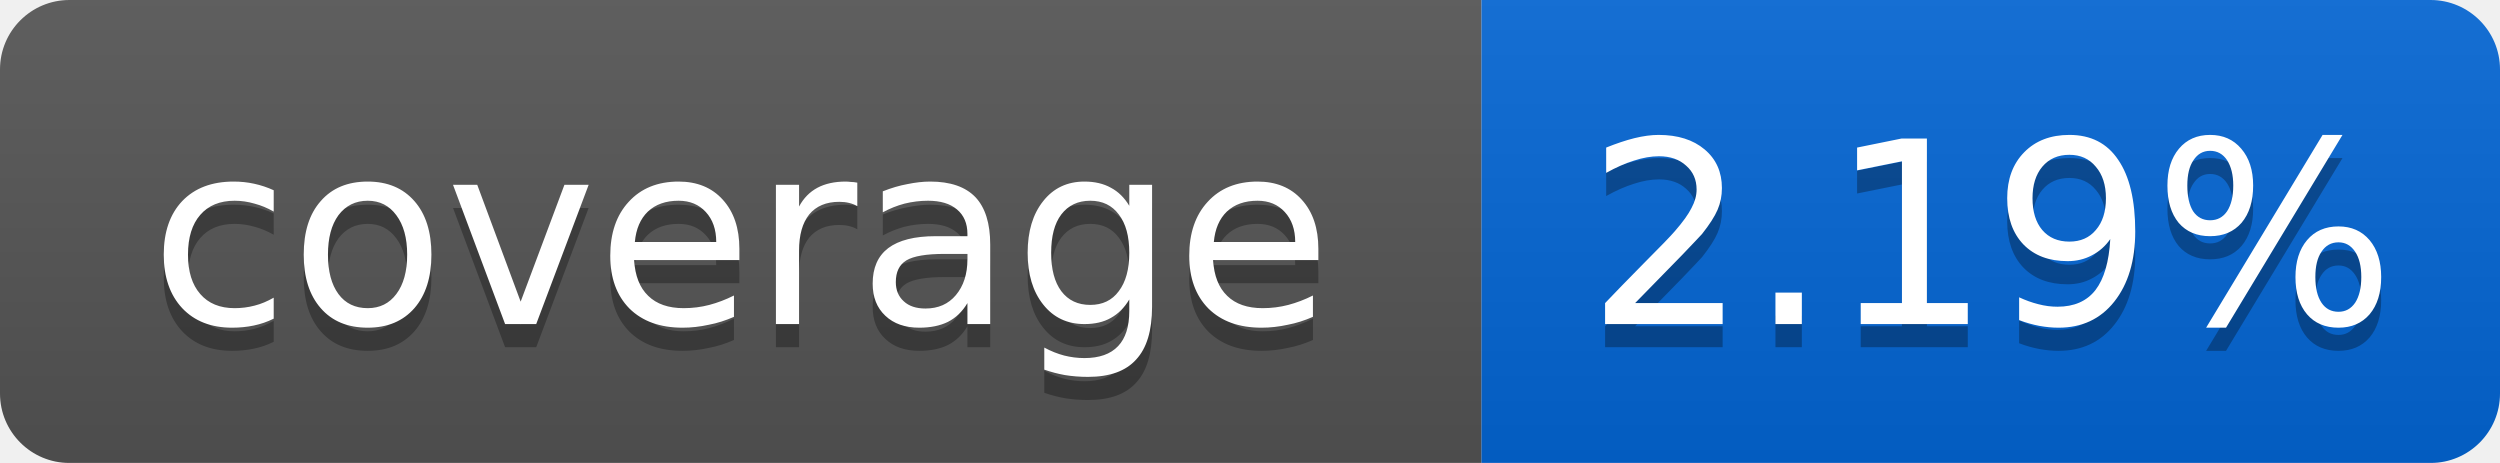
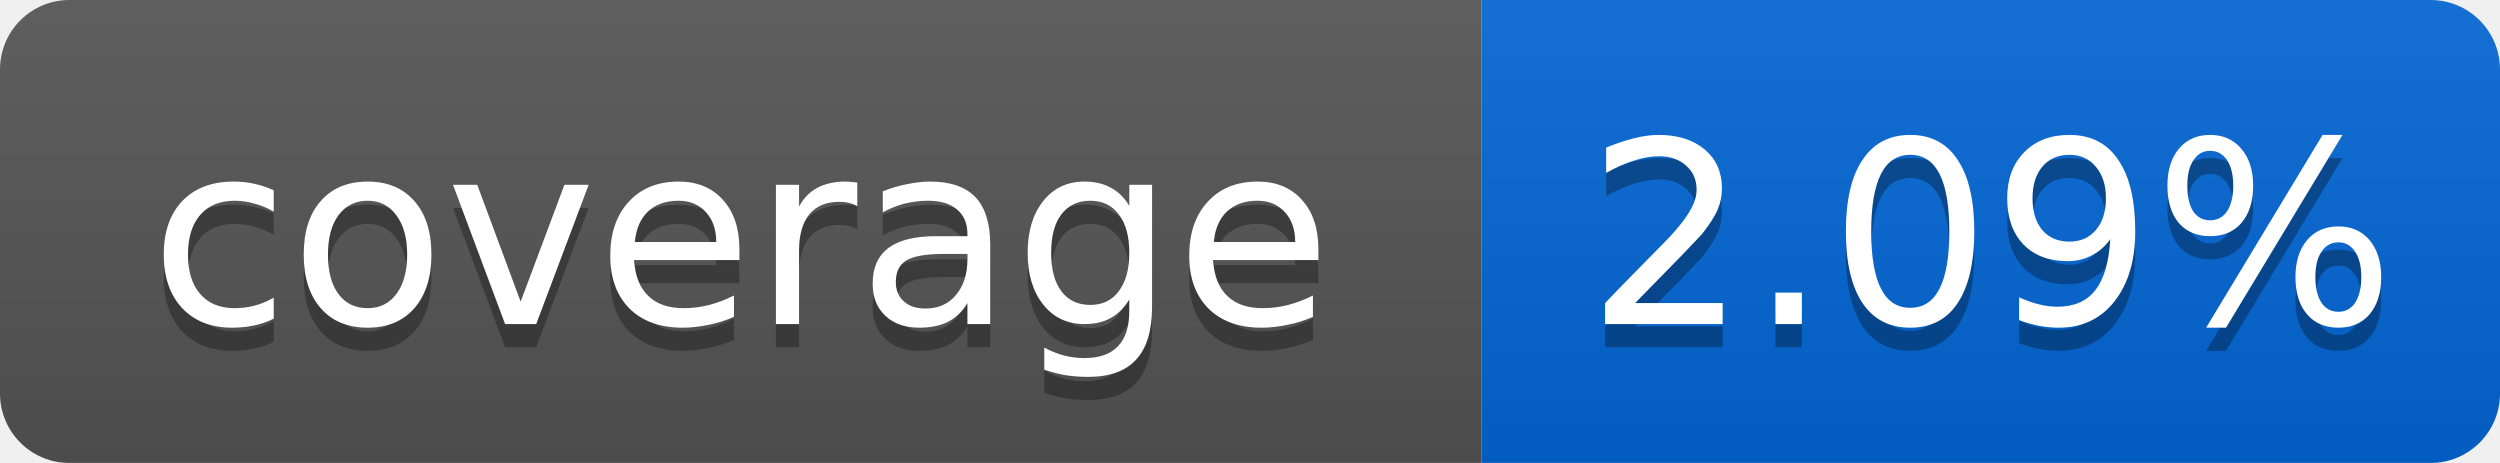
<svg xmlns="http://www.w3.org/2000/svg" width="108" height="20">
  <linearGradient id="smooth" x2="0" y2="100%">
    <stop offset="0" stop-color="#bbb" stop-opacity=".1" />
    <stop offset="1" stop-opacity=".1" />
  </linearGradient>
  <mask id="round">
    <rect width="108" height="20" rx="3" fill="#fff" />
  </mask>
  <g mask="url(#round)">
    <rect width="64" height="20" fill="#555" />
    <rect x="64" width="44" height="20" fill="#0366D6" />
    <rect width="108" height="20" fill="url(#smooth)" />
  </g>
  <g fill="#fff" text-anchor="middle" font-family="DejaVu Sans,Verdana,Geneva,sans-serif" font-size="11">
    <text x="32" y="15" fill="#010101" fill-opacity=".3">coverage</text>
    <text x="32" y="14">coverage</text>
-     <text x="86" y="15" fill="#010101" fill-opacity=".3">2.19%</text>
-     <text x="86" y="14">2.19%</text>
+     <text x="86" y="15" fill="#010101" fill-opacity=".3">2.09%</text>
+     <text x="86" y="14">2.09%</text>
  </g>
</svg>
